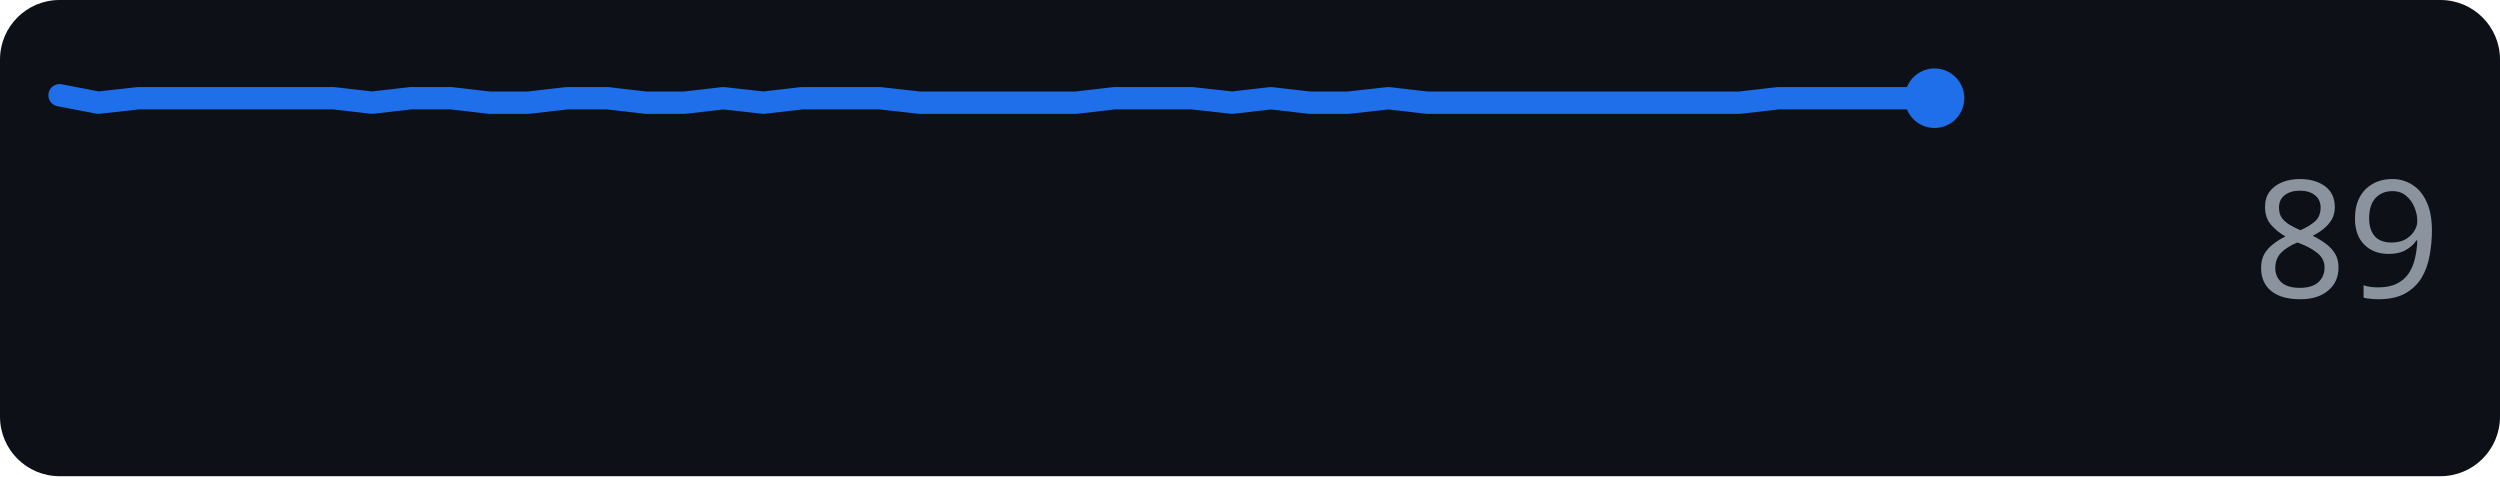
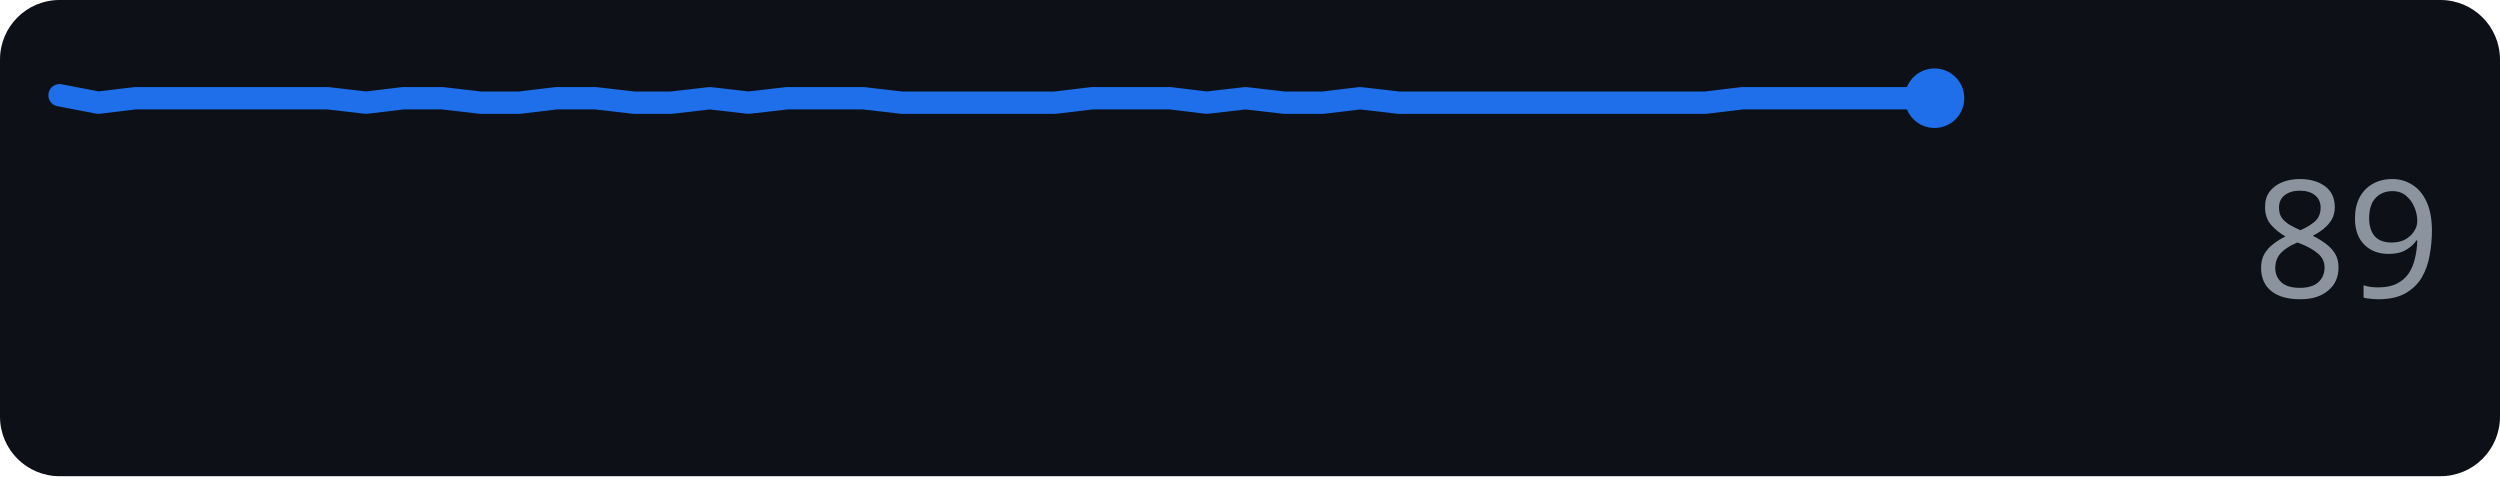
<svg xmlns="http://www.w3.org/2000/svg" width="168" height="32" role="img" aria-label="github.com score over time">
  <rect width="168" height="32" rx="4" fill="#0d1117" />
-   <polyline points="4.0,6.4 6.6,6.9 9.3,6.6 11.9,6.6 14.5,6.6 17.1,6.6 19.8,6.6 22.4,6.6 25.0,6.9 27.6,6.6 30.3,6.6 32.9,6.9 35.5,6.9 38.1,6.6 40.8,6.6 43.4,6.9 46.0,6.9 48.6,6.6 51.3,6.9 53.9,6.6 56.5,6.6 59.1,6.6 61.8,6.9 64.4,6.9 67.0,6.9 69.6,6.9 72.3,6.9 74.9,6.6 77.5,6.6 80.1,6.6 82.8,6.9 85.4,6.6 88.0,6.9 90.6,6.9 93.3,6.6 95.9,6.9 98.5,6.9 101.1,6.9 103.8,6.9 106.4,6.9 109.0,6.9 111.6,6.9 114.3,6.9 116.9,6.9 119.5,6.6 122.1,6.6 124.8,6.6 127.4,6.6 130.0,6.6" fill="none" stroke="#1f6feb" stroke-width="1.5" stroke-linejoin="round" stroke-linecap="round" />
+   <polyline points="4.0,6.4 6.6,6.9 9.1,6.6 11.7,6.6 14.3,6.6 16.9,6.6 19.4,6.6 22.0,6.6 24.6,6.9 27.1,6.6 29.7,6.6 32.3,6.9 34.9,6.9 37.4,6.6 40.0,6.6 42.6,6.9 45.1,6.9 47.7,6.6 50.3,6.9 52.9,6.6 55.4,6.6 58.0,6.6 60.6,6.9 63.1,6.9 65.7,6.9 68.3,6.9 70.9,6.9 73.4,6.6 76.0,6.6 78.6,6.6 81.1,6.9 83.7,6.6 86.3,6.9 88.9,6.9 91.4,6.6 94.0,6.9 96.6,6.9 99.1,6.9 101.7,6.9 104.3,6.9 106.9,6.9 109.4,6.9 112.0,6.9 114.6,6.9 117.1,6.6 119.7,6.6 122.3,6.6 124.9,6.6 127.4,6.6 130.0,6.6" fill="none" stroke="#1f6feb" stroke-width="1.5" stroke-linejoin="round" stroke-linecap="round" />
  <circle cx="130.0" cy="6.6" r="2" fill="#1f6feb" />
  <text x="164" y="20" text-anchor="end" font-family="Verdana,Geneva,sans-serif" font-size="11" fill="#8b949e">89</text>
</svg>
